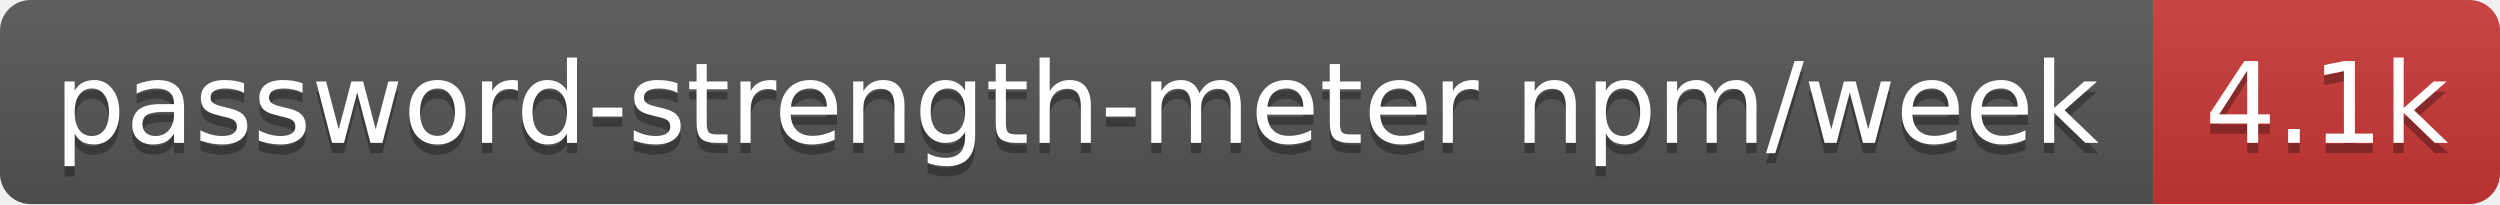
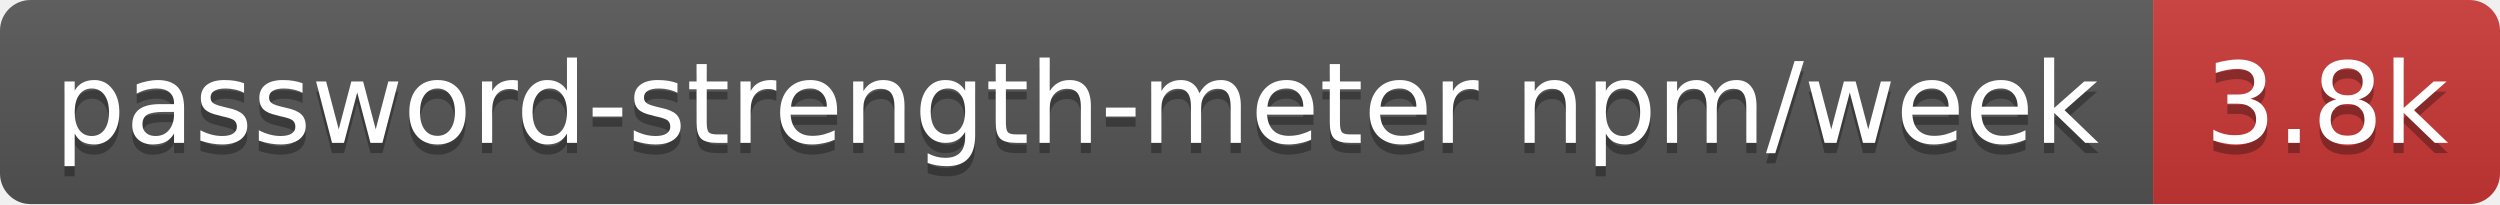
- <svg xmlns="http://www.w3.org/2000/svg" width="245" height="20" role="img" aria-label="password-strength-meter npm/week: 4.1k">
+ <svg xmlns="http://www.w3.org/2000/svg" width="245" height="20" role="img" aria-label="password-strength-meter npm/week: 3.8k">
  <linearGradient id="s" x2="0" y2="100%">
    <stop offset="0" stop-color="#bbb" stop-opacity=".1" />
    <stop offset="1" stop-opacity=".1" />
  </linearGradient>
  <clipPath id="r">
    <rect width="245" height="20" rx="3" fill="#fff" />
  </clipPath>
  <g clip-path="url(#r)">
    <rect width="211" height="20" fill="#555" />
    <rect x="211" width="34" height="20" fill="#cb3837" />
    <rect width="245" height="20" fill="url(#s)" />
  </g>
  <g fill="#fff" text-anchor="middle" font-family="Verdana,Geneva,DejaVu Sans,sans-serif" text-rendering="geometricPrecision" font-size="11">
    <text aria-hidden="true" x="105.5" y="15" fill="#010101" fill-opacity=".3" textLength="200.8">password-strength-meter npm/week</text>
-     <text aria-hidden="true" x="228" y="15" fill="#010101" fill-opacity=".3" textLength="24.4">4.1k</text>
+     <text aria-hidden="true" x="228" y="15" fill="#010101" fill-opacity=".3" textLength="24.4">3.8k</text>
    <text x="105.5" y="14" textLength="200.8">password-strength-meter npm/week</text>
-     <text x="228" y="14" textLength="24.4">4.1k</text>
+     <text x="228" y="14" textLength="24.4">3.8k</text>
  </g>
</svg>
